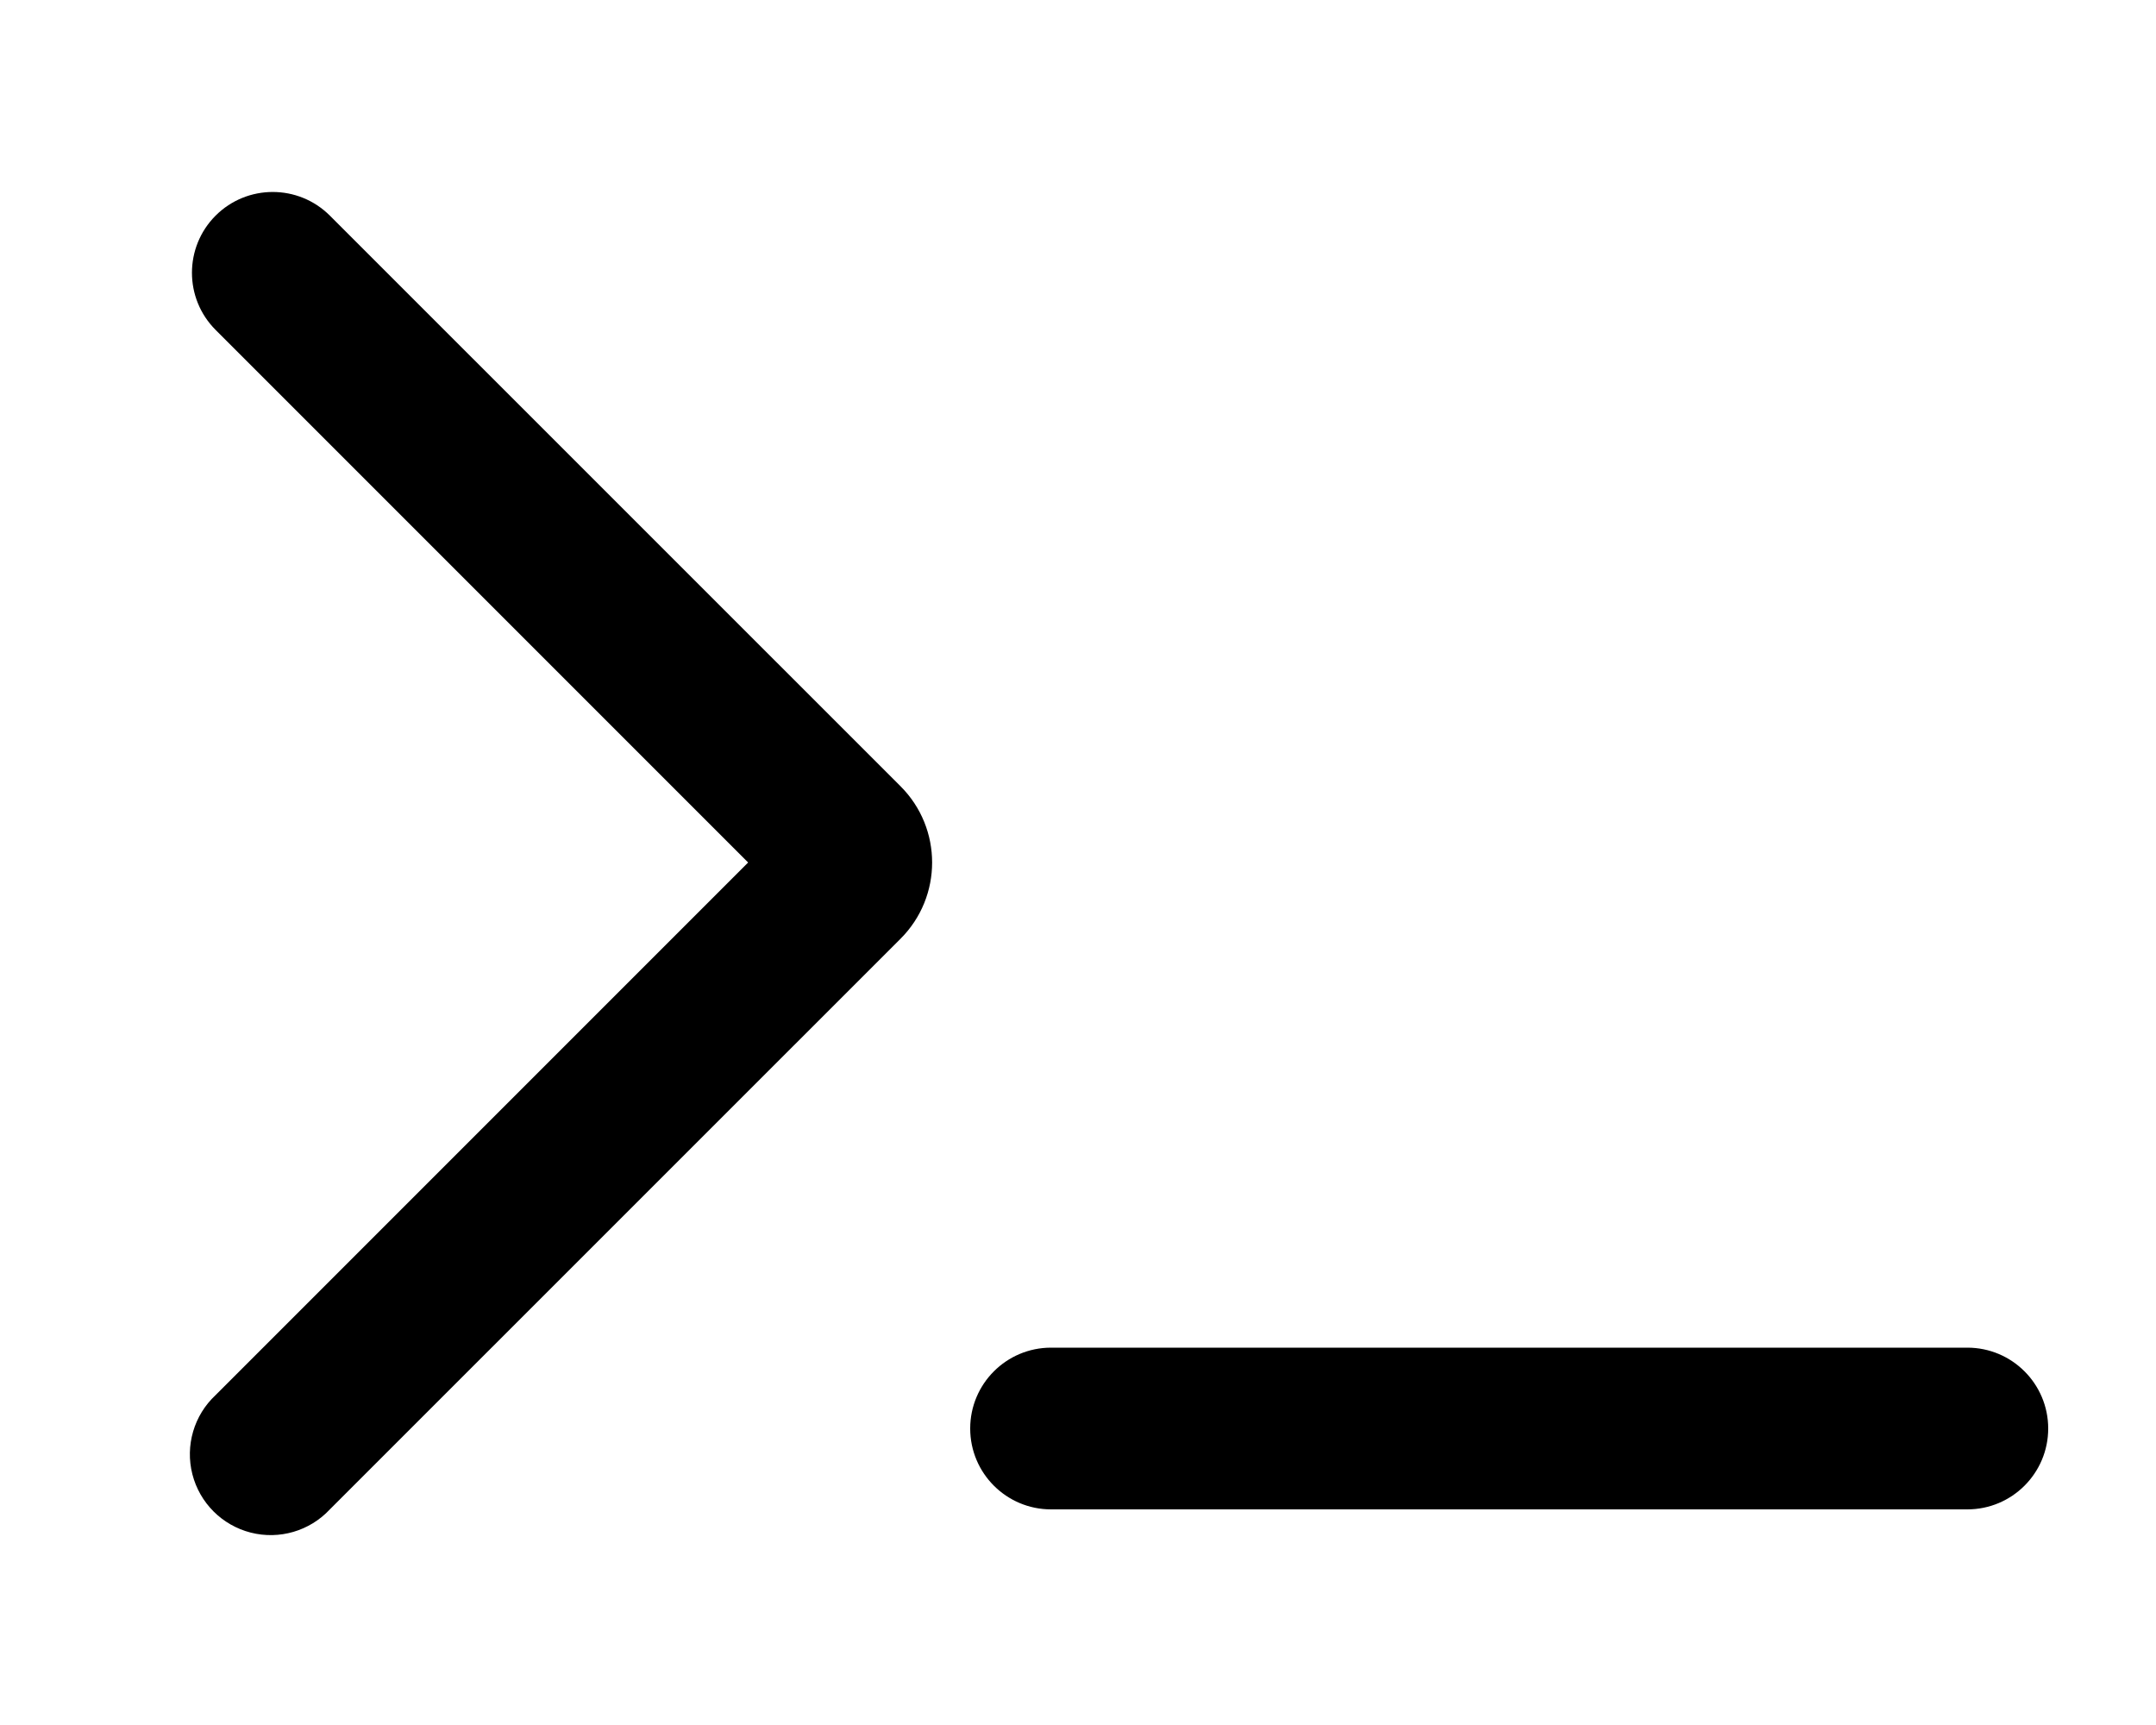
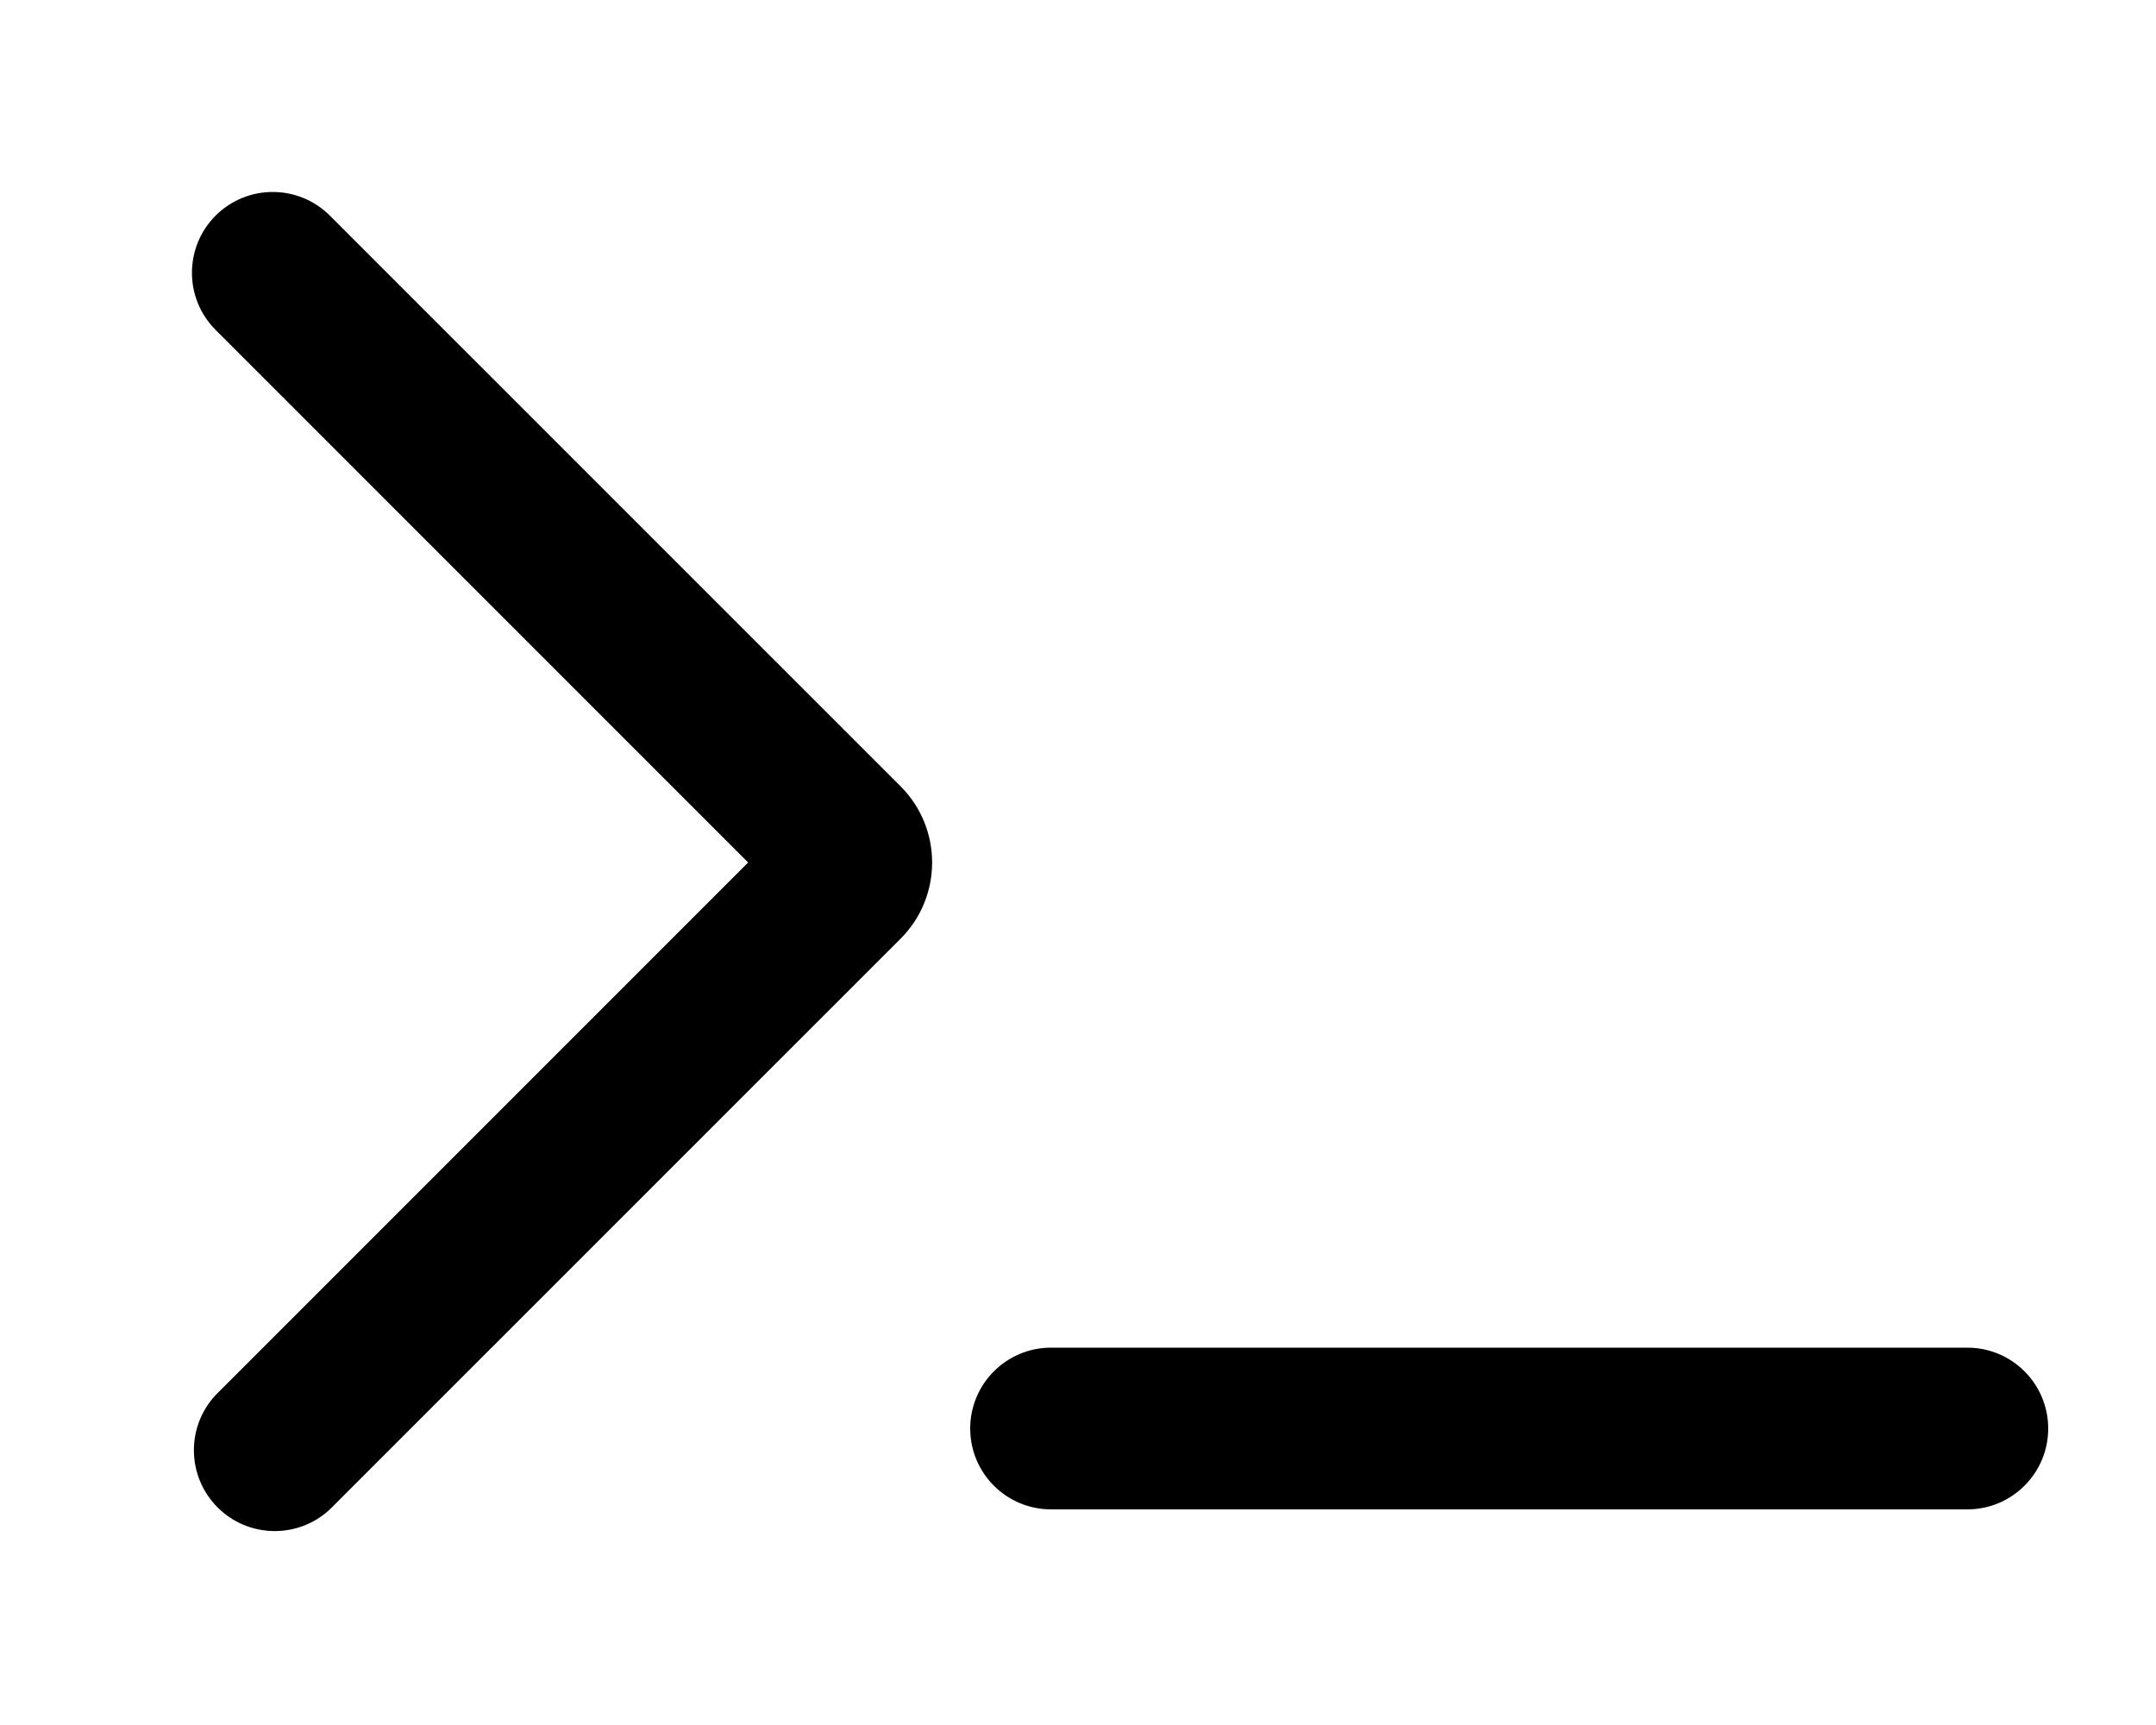
<svg xmlns="http://www.w3.org/2000/svg" viewBox="0 0 20 16" fill="currentColor">
-   <path d="M2 2a.75.75 0 0 0 0 1.06L6.94 8 2 12.94A.75.75 0 1 0 3.06 14l5.294-5.293a1 1 0 0 0 0-1.414L3.06 2A.75.75 0 0 0 2 2zm7.75 12a.75.75 0 0 1 0-1.5h8.5a.75.75 0 0 1 0 1.5h-8.5z" />
+   <path d="M2 2a.75.75 0 0 0 0 1.06L6.94 8 2 12.94A.75.75 0 0 0 3.06 14l5.294-5.293a1 1 0 0 0 0-1.414L3.06 2A.75.75 0 0 0 2 2zm7.75 12a.75.75 0 0 1 0-1.5h8.5a.75.75 0 0 1 0 1.5h-8.5z" />
</svg>
